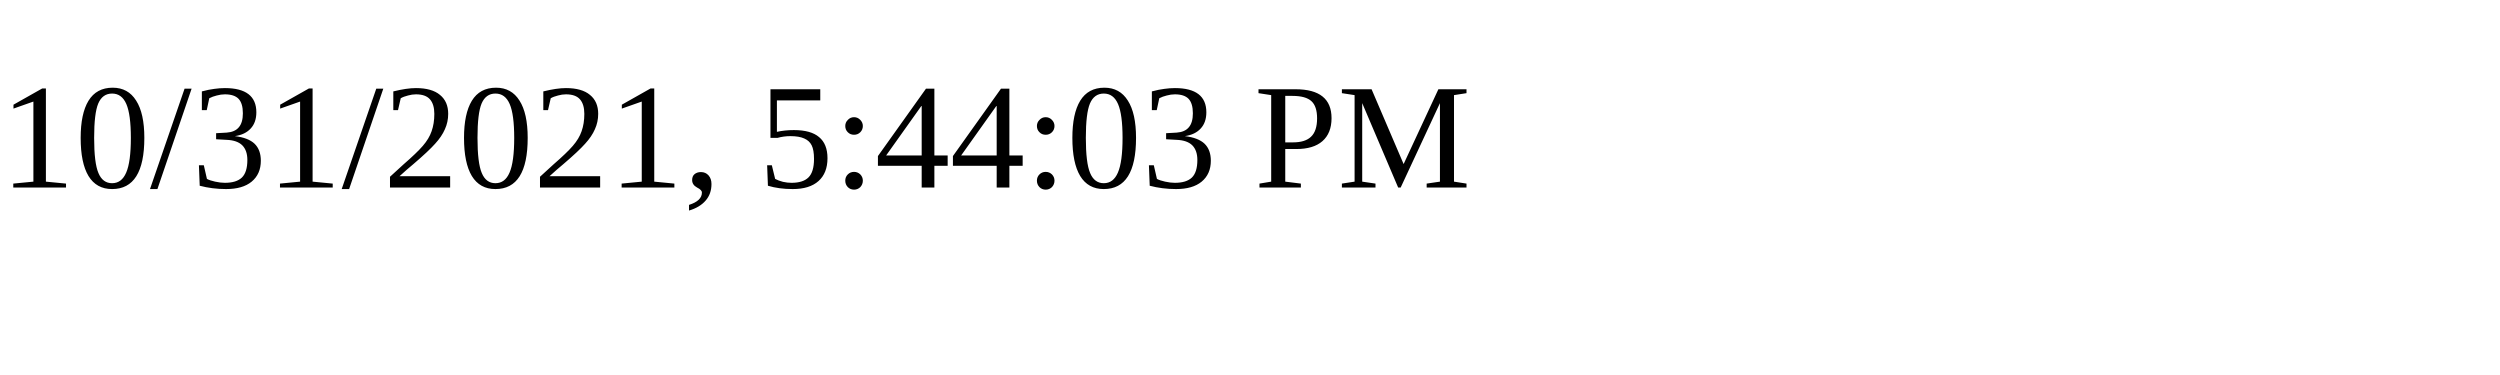
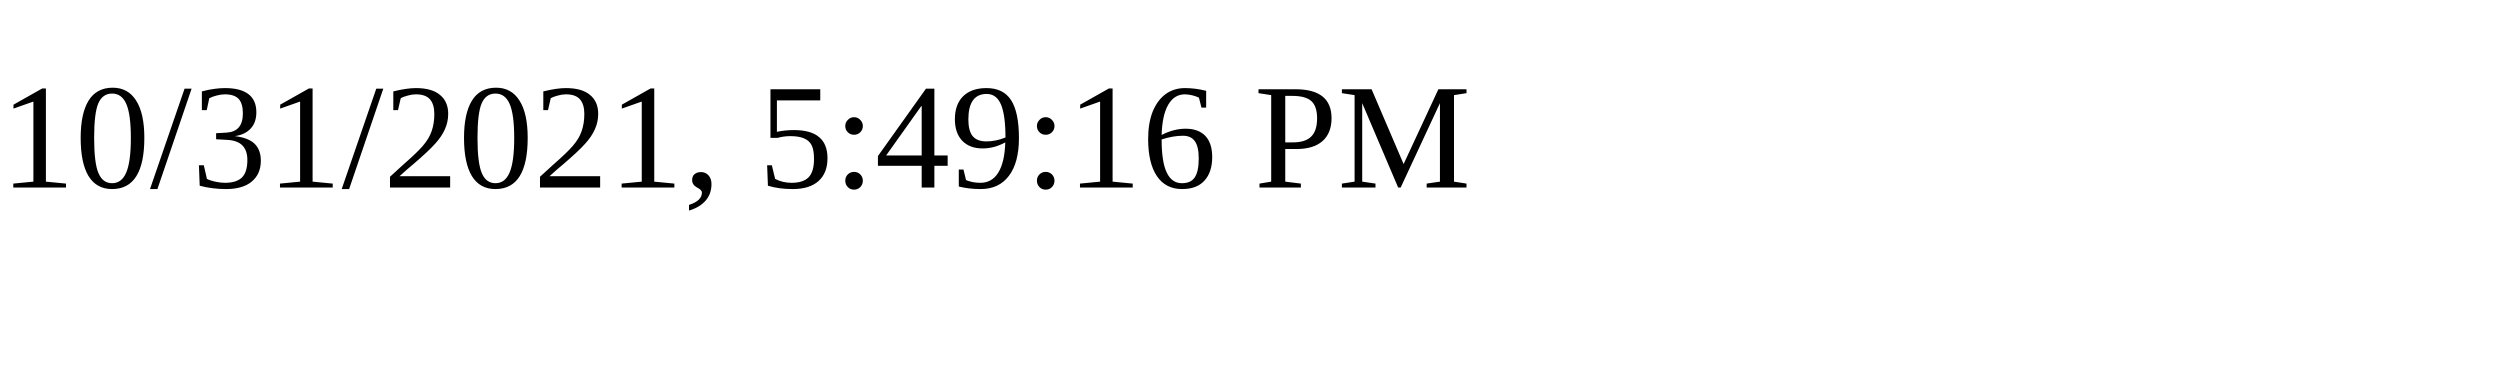
<svg xmlns="http://www.w3.org/2000/svg" height="30" width="200">
-   <text x="0" y="15">10/31/2021, 5:44:03 PM</text>
+   <text x="0" y="15">10/31/2021, 5:49:16 PM</text>
</svg>
